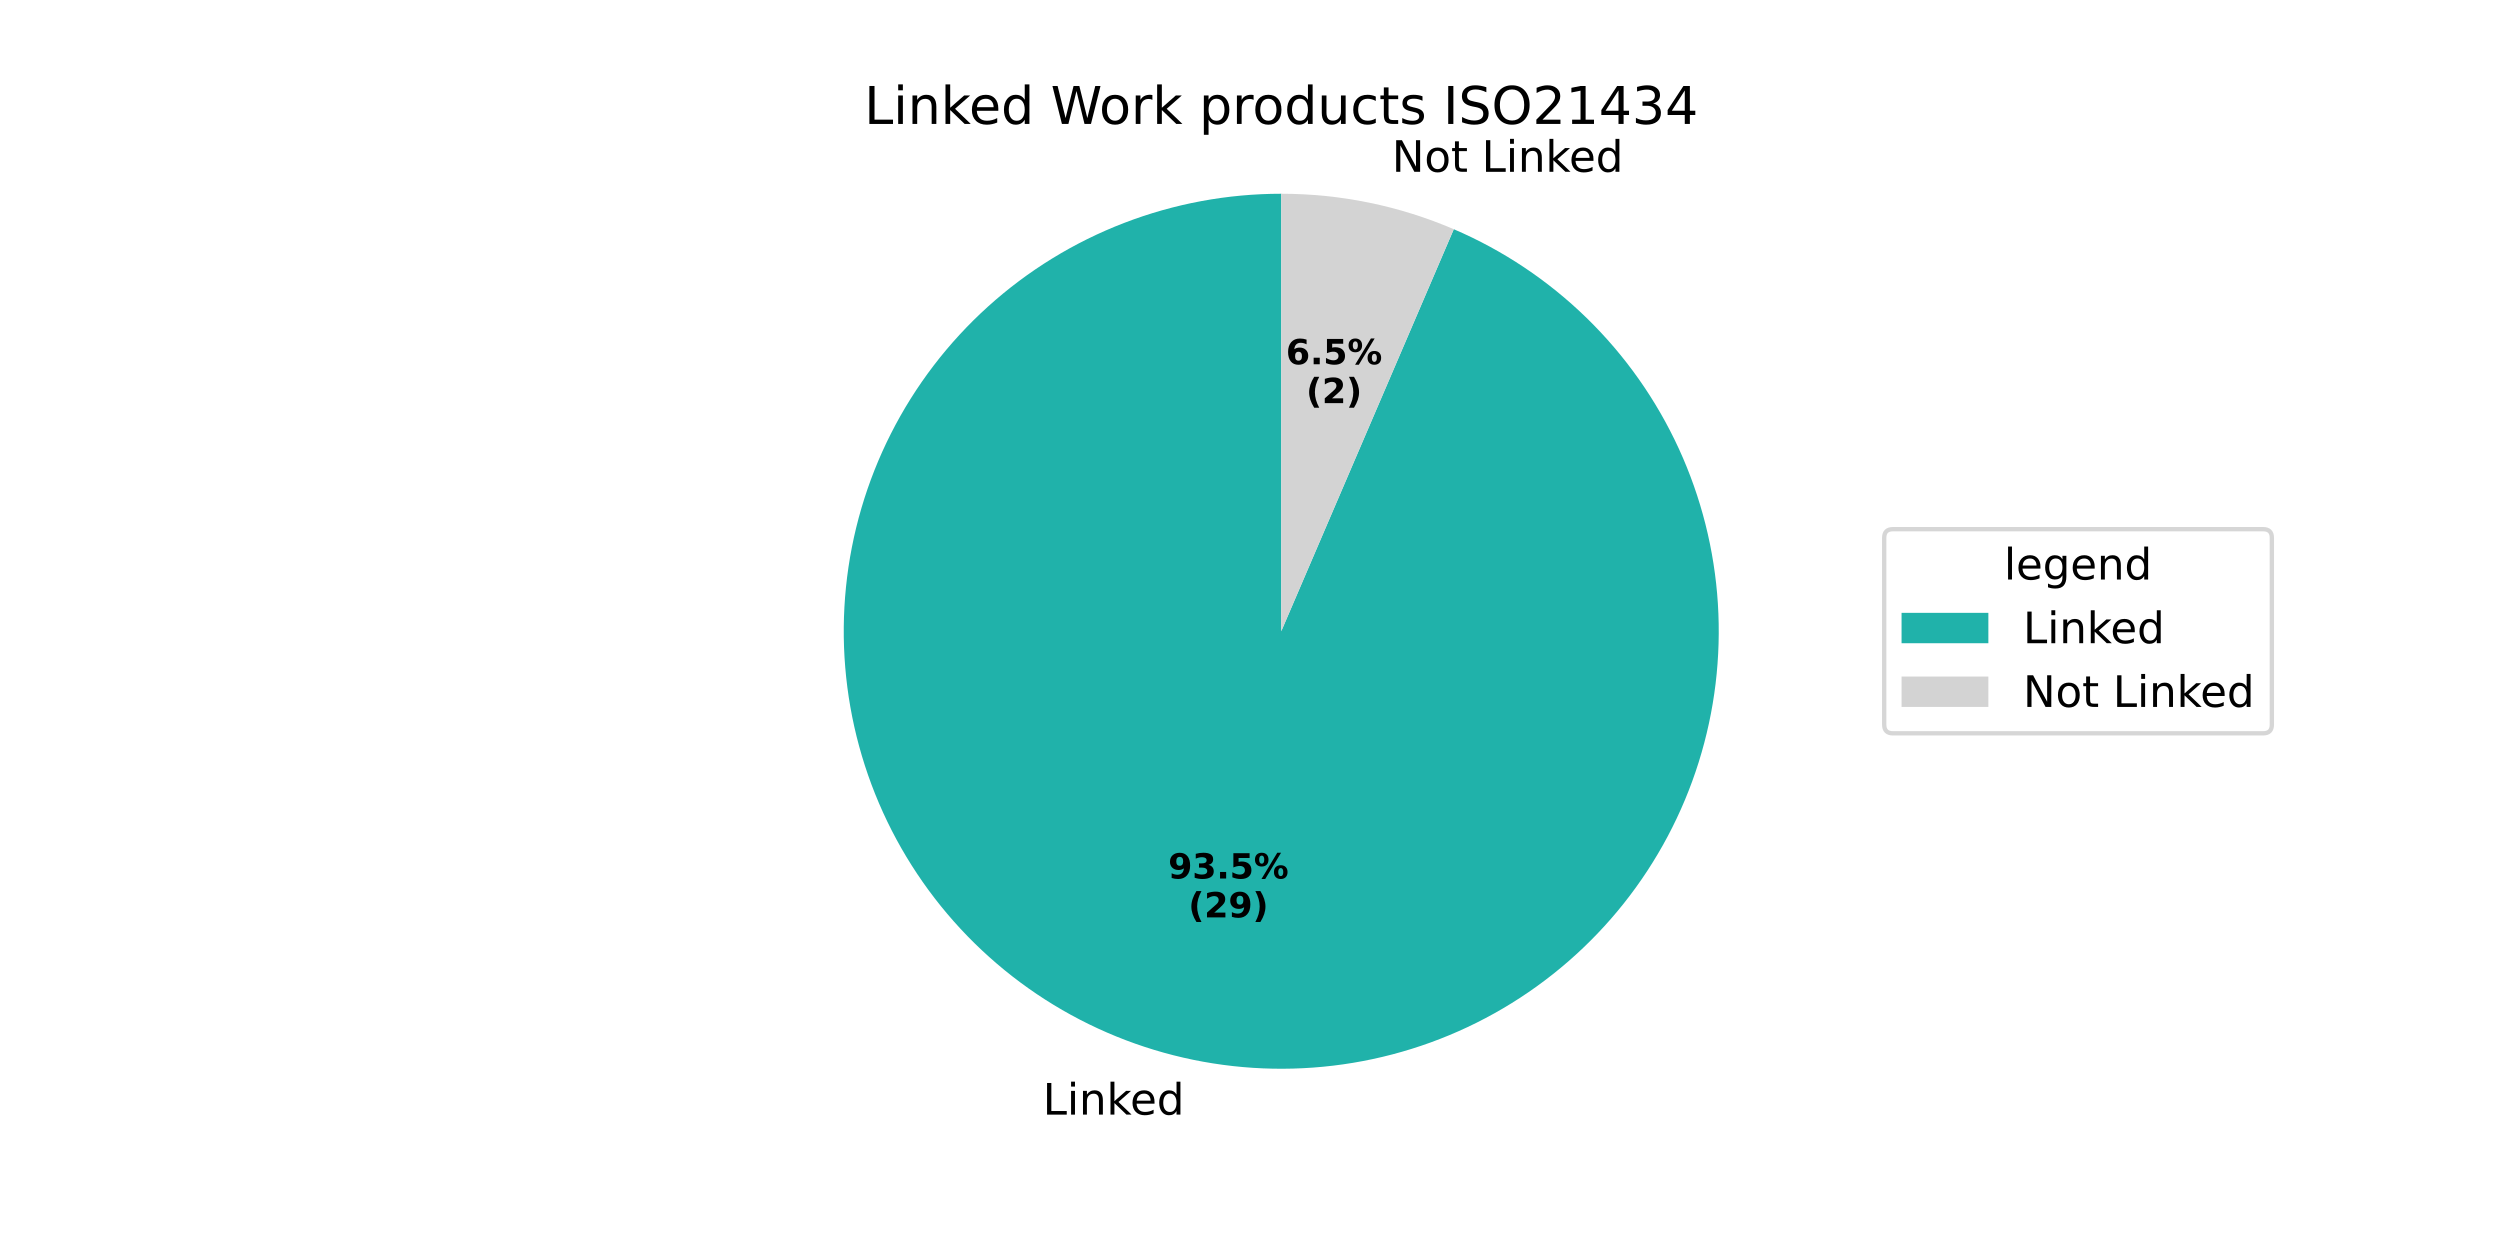
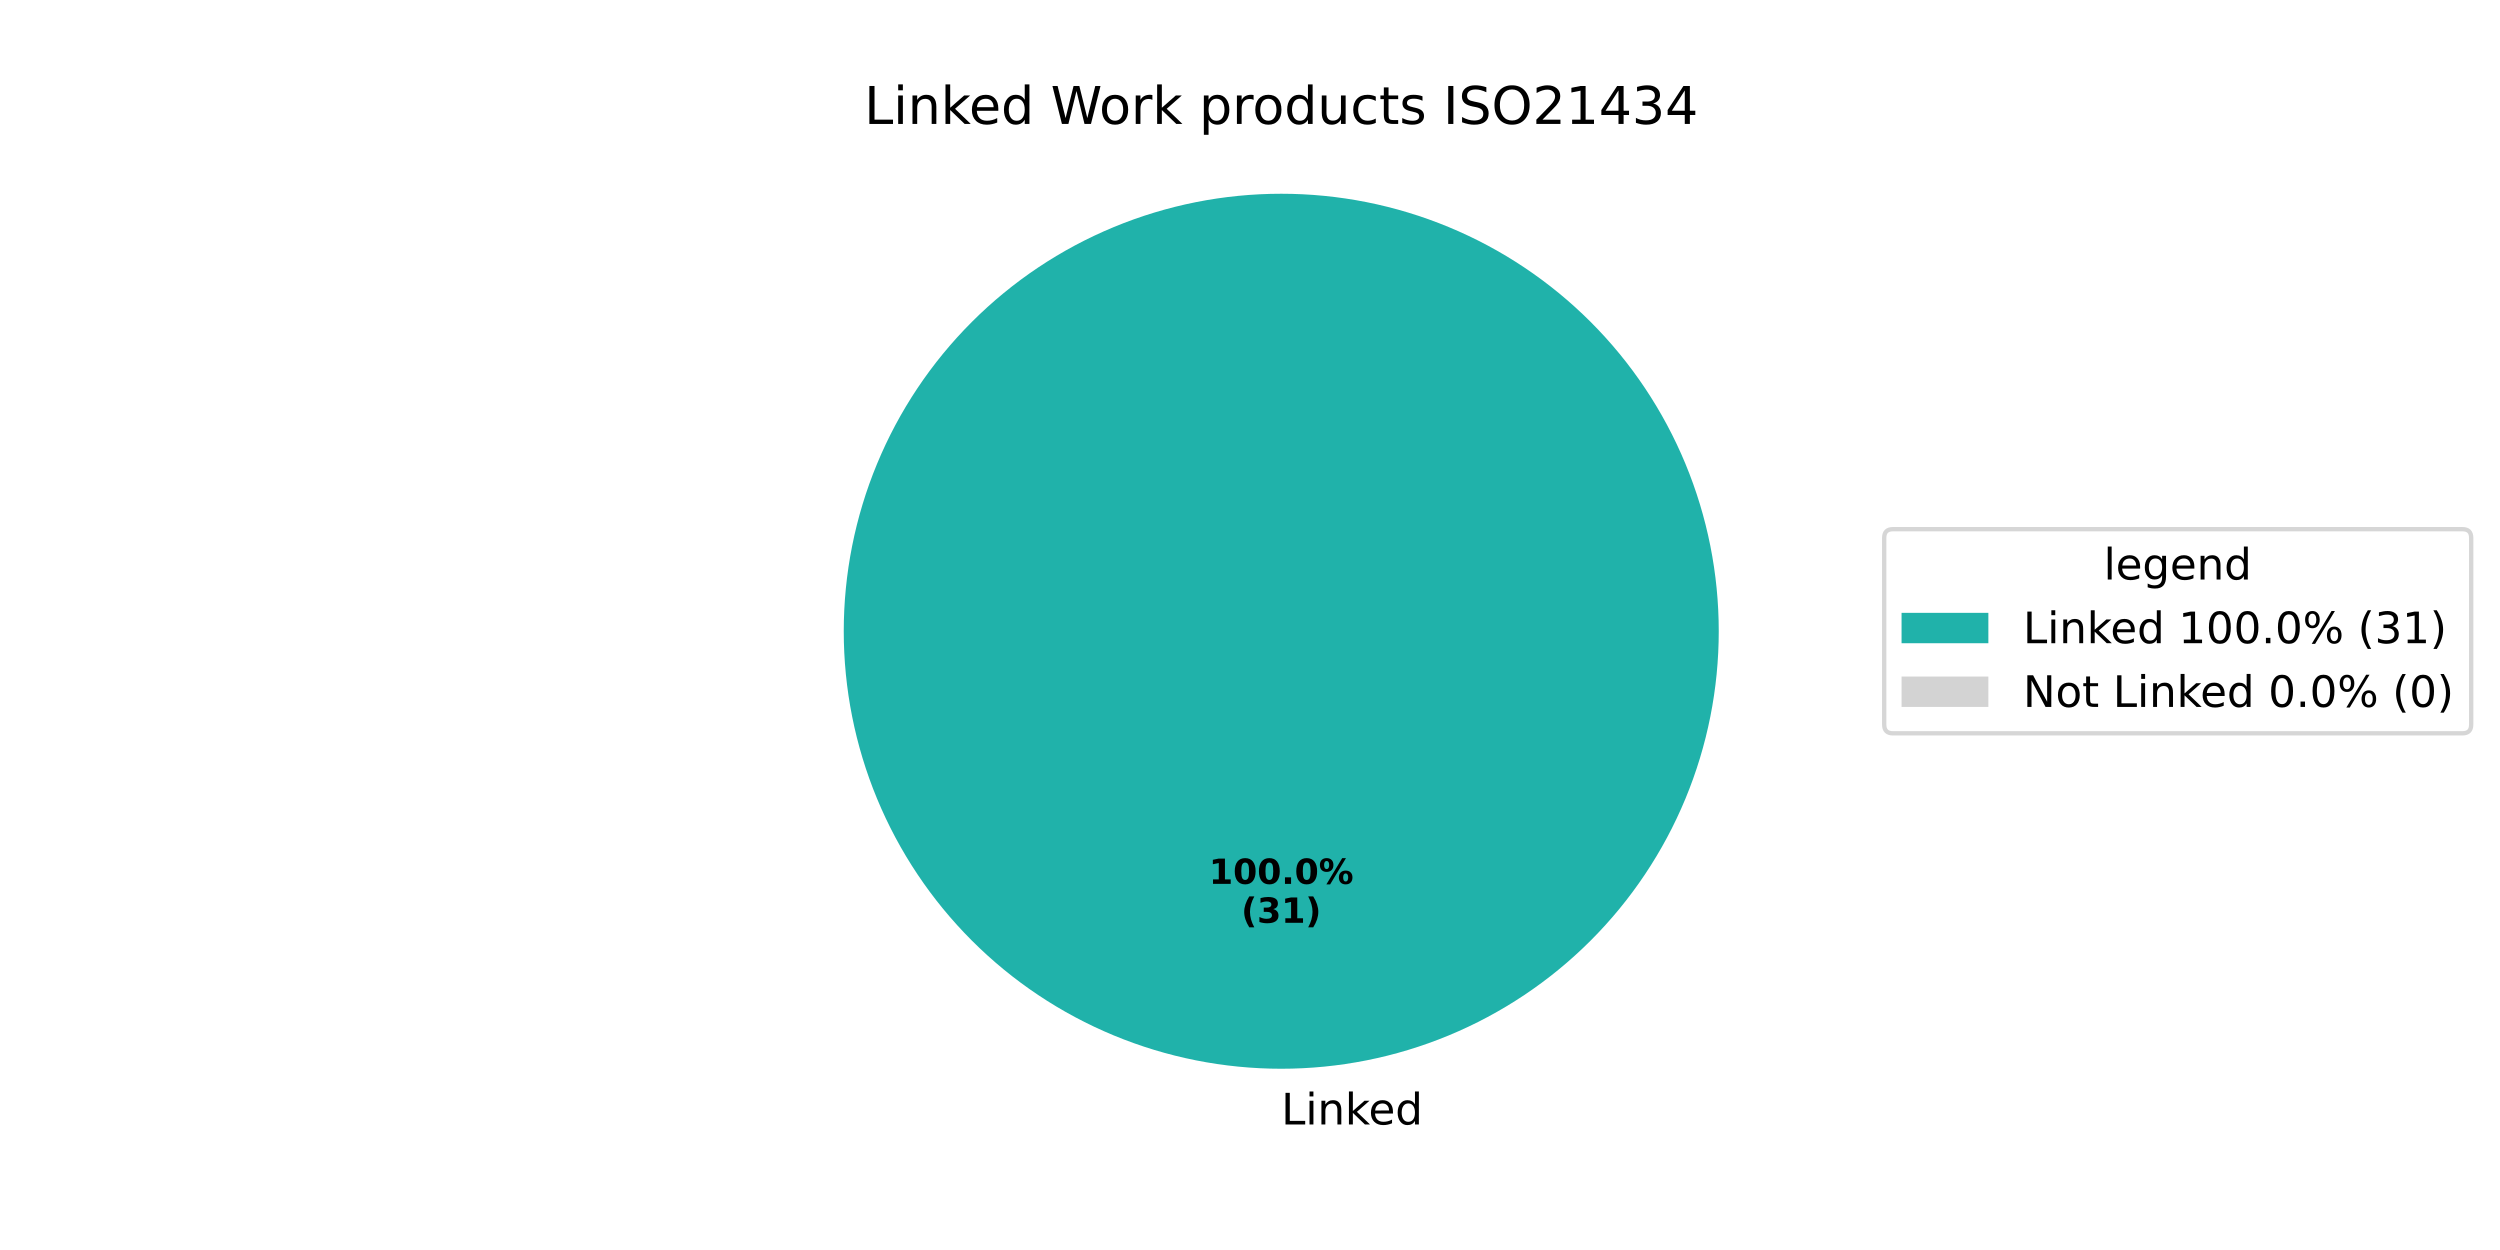
<svg xmlns="http://www.w3.org/2000/svg" xmlns:xlink="http://www.w3.org/1999/xlink" width="576pt" height="288pt" viewBox="0 0 576 288" version="1.1">
  <defs>
    <style type="text/css">*{stroke-linejoin: round; stroke-linecap: butt}</style>
  </defs>
  <g id="figure_1">
    <g id="patch_1">
      <path d="M 0 288  L 576 288  L 576 0  L 0 0  z " style="fill: #ffffff" />
    </g>
    <g id="axes_1">
      <g id="patch_2">
-         <path d="M 295.2 44.64  C 282.822 44.64 270.549 46.92 258.997 51.366  C 247.445 55.811 236.81 62.347 227.625 70.645  C 218.441 78.943 210.862 88.862 205.271 99.905  C 199.679 110.949 196.169 122.928 194.917 135.242  C 193.665 147.557 194.692 159.997 197.946 171.94  C 201.2 183.883 206.626 195.124 213.952 205.101  C 221.279 215.078 230.38 223.621 240.801 230.301  C 251.222 236.981 262.784 241.685 274.909 244.177  C 287.034 246.668 299.514 246.906 311.725 244.876  C 323.935 242.847 335.668 238.586 346.335 232.307  C 357.002 226.027 366.422 217.837 374.122 208.145  C 381.822 198.454 387.672 187.426 391.377 175.616  C 395.083 163.805 396.581 151.413 395.798 139.06  C 395.014 126.707 391.962 114.603 386.794 103.355  C 381.626 92.107 374.43 81.907 365.568 73.266  C 356.705 64.625 346.326 57.69 334.951 52.809  L 295.2 145.44  z " style="fill: #20b2aa" />
+         <path d="M 396 145.44  C 396 132.203 393.393 119.095 388.327 106.866  C 383.262 94.636 375.836 83.524 366.476 74.164  C 357.116 64.804 346.004 57.378 333.774 52.313  C 321.545 47.247 308.437 44.64 295.2 44.64  C 281.963 44.64 268.855 47.247 256.626 52.313  C 244.396 57.378 233.284 64.804 223.924 74.164  C 214.564 83.524 207.138 94.636 202.073 106.866  C 197.007 119.095 194.4 132.203 194.4 145.44  C 194.4 158.677 197.007 171.785 202.073 184.014  C 207.138 196.244 214.564 207.356 223.924 216.716  C 233.284 226.076 244.396 233.502 256.626 238.567  C 268.855 243.633 281.963 246.24 295.2 246.24  C 308.437 246.24 321.545 243.633 333.774 238.567  C 346.004 233.502 357.116 226.076 366.476 216.716  C 375.836 207.356 383.262 196.244 388.327 184.014  C 393.393 171.785 396 158.677 396 145.44  M 295.2 145.44  z " style="fill: #20b2aa" />
      </g>
      <g id="patch_3">
-         <path d="M 334.951 52.809  C 328.687 50.121 322.167 48.075 315.491 46.703  C 308.814 45.331 302.016 44.64 295.2 44.64  L 295.2 145.44  z " style="fill: #d3d3d3" />
+         <path d="M 295.2 44.64  C 295.2 44.64 295.2 44.64 295.2 44.64  L 295.2 145.44  z " style="fill: #d3d3d3" />
      </g>
      <g id="matplotlib.axis_1" />
      <g id="matplotlib.axis_2" />
      <g id="text_1">
-         <g transform="translate(240.2629 256.8097) scale(0.1 -0.1)">
+         <g transform="translate(295.2 259.0794) scale(0.1 -0.1)">
          <defs>
            <path id="DejaVuSans-4c" d="M 628 4666  L 1259 4666  L 1259 531  L 3531 531  L 3531 0  L 628 0  L 628 4666  z " transform="scale(0.015625)" />
            <path id="DejaVuSans-69" d="M 603 3500  L 1178 3500  L 1178 0  L 603 0  L 603 3500  z M 603 4863  L 1178 4863  L 1178 4134  L 603 4134  L 603 4863  z " transform="scale(0.015625)" />
            <path id="DejaVuSans-6e" d="M 3513 2113  L 3513 0  L 2938 0  L 2938 2094  Q 2938 2591 2744 2837  Q 2550 3084 2163 3084  Q 1697 3084 1428 2787  Q 1159 2491 1159 1978  L 1159 0  L 581 0  L 581 3500  L 1159 3500  L 1159 2956  Q 1366 3272 1645 3428  Q 1925 3584 2291 3584  Q 2894 3584 3203 3211  Q 3513 2838 3513 2113  z " transform="scale(0.015625)" />
            <path id="DejaVuSans-6b" d="M 581 4863  L 1159 4863  L 1159 1991  L 2875 3500  L 3609 3500  L 1753 1863  L 3688 0  L 2938 0  L 1159 1709  L 1159 0  L 581 0  L 581 4863  z " transform="scale(0.015625)" />
            <path id="DejaVuSans-65" d="M 3597 1894  L 3597 1613  L 953 1613  Q 991 1019 1311 708  Q 1631 397 2203 397  Q 2534 397 2845 478  Q 3156 559 3463 722  L 3463 178  Q 3153 47 2828 -22  Q 2503 -91 2169 -91  Q 1331 -91 842 396  Q 353 884 353 1716  Q 353 2575 817 3079  Q 1281 3584 2069 3584  Q 2775 3584 3186 3129  Q 3597 2675 3597 1894  z M 3022 2063  Q 3016 2534 2758 2815  Q 2500 3097 2075 3097  Q 1594 3097 1305 2825  Q 1016 2553 972 2059  L 3022 2063  z " transform="scale(0.015625)" />
            <path id="DejaVuSans-64" d="M 2906 2969  L 2906 4863  L 3481 4863  L 3481 0  L 2906 0  L 2906 525  Q 2725 213 2448 61  Q 2172 -91 1784 -91  Q 1150 -91 751 415  Q 353 922 353 1747  Q 353 2572 751 3078  Q 1150 3584 1784 3584  Q 2172 3584 2448 3432  Q 2725 3281 2906 2969  z M 947 1747  Q 947 1113 1208 752  Q 1469 391 1925 391  Q 2381 391 2643 752  Q 2906 1113 2906 1747  Q 2906 2381 2643 2742  Q 2381 3103 1925 3103  Q 1469 3103 1208 2742  Q 947 2381 947 1747  z " transform="scale(0.015625)" />
          </defs>
          <use xlink:href="#DejaVuSans-4c" />
          <use xlink:href="#DejaVuSans-69" transform="translate(55.71289 0)" />
          <use xlink:href="#DejaVuSans-6e" transform="translate(83.49609 0)" />
          <use xlink:href="#DejaVuSans-6b" transform="translate(146.875 0)" />
          <use xlink:href="#DejaVuSans-65" transform="translate(201.1602 0)" />
          <use xlink:href="#DejaVuSans-64" transform="translate(262.6836 0)" />
        </g>
      </g>
      <g id="text_2">
-         <g transform="translate(269.1486 202.4104) scale(0.08 -0.08)">
+         <g transform="translate(278.54 203.6484) scale(0.08 -0.08)">
          <defs>
-             <path id="DejaVuSans-Bold-39" d="M 641 103  L 641 966  Q 928 831 1190 764  Q 1453 697 1709 697  Q 2247 697 2547 995  Q 2847 1294 2900 1881  Q 2688 1725 2447 1647  Q 2206 1569 1925 1569  Q 1209 1569 770 1986  Q 331 2403 331 3084  Q 331 3838 820 4291  Q 1309 4744 2131 4744  Q 3044 4744 3544 4128  Q 4044 3513 4044 2388  Q 4044 1231 3459 570  Q 2875 -91 1856 -91  Q 1528 -91 1228 -42  Q 928 6 641 103  z M 2125 2350  Q 2441 2350 2600 2554  Q 2759 2759 2759 3169  Q 2759 3575 2600 3781  Q 2441 3988 2125 3988  Q 1809 3988 1650 3781  Q 1491 3575 1491 3169  Q 1491 2759 1650 2554  Q 1809 2350 2125 2350  z " transform="scale(0.015625)" />
-             <path id="DejaVuSans-Bold-33" d="M 2981 2516  Q 3453 2394 3698 2092  Q 3944 1791 3944 1325  Q 3944 631 3412 270  Q 2881 -91 1863 -91  Q 1503 -91 1142 -33  Q 781 25 428 141  L 428 1069  Q 766 900 1098 814  Q 1431 728 1753 728  Q 2231 728 2486 893  Q 2741 1059 2741 1369  Q 2741 1688 2480 1852  Q 2219 2016 1709 2016  L 1228 2016  L 1228 2791  L 1734 2791  Q 2188 2791 2409 2933  Q 2631 3075 2631 3366  Q 2631 3634 2415 3781  Q 2200 3928 1806 3928  Q 1516 3928 1219 3862  Q 922 3797 628 3669  L 628 4550  Q 984 4650 1334 4700  Q 1684 4750 2022 4750  Q 2931 4750 3382 4451  Q 3834 4153 3834 3553  Q 3834 3144 3618 2883  Q 3403 2622 2981 2516  z " transform="scale(0.015625)" />
+             <path id="DejaVuSans-Bold-31" d="M 750 831  L 1813 831  L 1813 3847  L 722 3622  L 722 4441  L 1806 4666  L 2950 4666  L 2950 831  L 4013 831  L 4013 0  L 750 0  L 750 831  z " transform="scale(0.015625)" />
+             <path id="DejaVuSans-Bold-30" d="M 2944 2338  Q 2944 3213 2780 3570  Q 2616 3928 2228 3928  Q 1841 3928 1675 3570  Q 1509 3213 1509 2338  Q 1509 1453 1675 1090  Q 1841 728 2228 728  Q 2613 728 2778 1090  Q 2944 1453 2944 2338  z M 4147 2328  Q 4147 1169 3647 539  Q 3147 -91 2228 -91  Q 1306 -91 806 539  Q 306 1169 306 2328  Q 306 3491 806 4120  Q 1306 4750 2228 4750  Q 3147 4750 3647 4120  Q 4147 3491 4147 2328  z " transform="scale(0.015625)" />
            <path id="DejaVuSans-Bold-2e" d="M 653 1209  L 1778 1209  L 1778 0  L 653 0  L 653 1209  z " transform="scale(0.015625)" />
-             <path id="DejaVuSans-Bold-35" d="M 678 4666  L 3669 4666  L 3669 3781  L 1638 3781  L 1638 3059  Q 1775 3097 1914 3117  Q 2053 3138 2203 3138  Q 3056 3138 3531 2711  Q 4006 2284 4006 1522  Q 4006 766 3489 337  Q 2972 -91 2053 -91  Q 1656 -91 1267 -14  Q 878 63 494 219  L 494 1166  Q 875 947 1217 837  Q 1559 728 1863 728  Q 2300 728 2551 942  Q 2803 1156 2803 1522  Q 2803 1891 2551 2103  Q 2300 2316 1863 2316  Q 1603 2316 1309 2248  Q 1016 2181 678 2041  L 678 4666  z " transform="scale(0.015625)" />
            <path id="DejaVuSans-Bold-25" d="M 4959 1925  Q 4738 1925 4616 1733  Q 4494 1541 4494 1184  Q 4494 825 4614 633  Q 4734 441 4959 441  Q 5184 441 5303 633  Q 5422 825 5422 1184  Q 5422 1541 5301 1733  Q 5181 1925 4959 1925  z M 4959 2450  Q 5541 2450 5875 2112  Q 6209 1775 6209 1184  Q 6209 594 5875 251  Q 5541 -91 4959 -91  Q 4378 -91 4042 251  Q 3706 594 3706 1184  Q 3706 1772 4042 2111  Q 4378 2450 4959 2450  z M 2094 -91  L 1403 -91  L 4319 4750  L 5013 4750  L 2094 -91  z M 1453 4750  Q 2034 4750 2367 4411  Q 2700 4072 2700 3481  Q 2700 2891 2367 2550  Q 2034 2209 1453 2209  Q 872 2209 539 2550  Q 206 2891 206 3481  Q 206 4072 539 4411  Q 872 4750 1453 4750  z M 1453 4225  Q 1228 4225 1106 4031  Q 984 3838 984 3481  Q 984 3122 1106 2926  Q 1228 2731 1453 2731  Q 1678 2731 1798 2926  Q 1919 3122 1919 3481  Q 1919 3838 1797 4031  Q 1675 4225 1453 4225  z " transform="scale(0.015625)" />
          </defs>
-           <use xlink:href="#DejaVuSans-Bold-39" />
-           <use xlink:href="#DejaVuSans-Bold-33" transform="translate(69.58008 0)" />
-           <use xlink:href="#DejaVuSans-Bold-2e" transform="translate(139.1602 0)" />
-           <use xlink:href="#DejaVuSans-Bold-35" transform="translate(177.1484 0)" />
-           <use xlink:href="#DejaVuSans-Bold-25" transform="translate(246.7285 0)" />
+           <use xlink:href="#DejaVuSans-Bold-31" />
+           <use xlink:href="#DejaVuSans-Bold-30" transform="translate(69.58008 0)" />
+           <use xlink:href="#DejaVuSans-Bold-30" transform="translate(139.1602 0)" />
+           <use xlink:href="#DejaVuSans-Bold-2e" transform="translate(208.7402 0)" />
+           <use xlink:href="#DejaVuSans-Bold-30" transform="translate(246.7285 0)" />
+           <use xlink:href="#DejaVuSans-Bold-25" transform="translate(316.3086 0)" />
        </g>
-         <g transform="translate(273.803 211.3686) scale(0.08 -0.08)">
+         <g transform="translate(285.9775 212.6066) scale(0.08 -0.08)">
          <defs>
            <path id="DejaVuSans-Bold-28" d="M 2413 -844  L 1484 -844  Q 1006 -72 778 623  Q 550 1319 550 2003  Q 550 2688 779 3389  Q 1009 4091 1484 4856  L 2413 4856  Q 2013 4116 1813 3408  Q 1613 2700 1613 2009  Q 1613 1319 1811 609  Q 2009 -100 2413 -844  z " transform="scale(0.015625)" />
-             <path id="DejaVuSans-Bold-32" d="M 1844 884  L 3897 884  L 3897 0  L 506 0  L 506 884  L 2209 2388  Q 2438 2594 2547 2791  Q 2656 2988 2656 3200  Q 2656 3528 2436 3728  Q 2216 3928 1850 3928  Q 1569 3928 1234 3808  Q 900 3688 519 3450  L 519 4475  Q 925 4609 1322 4679  Q 1719 4750 2100 4750  Q 2938 4750 3402 4381  Q 3866 4013 3866 3353  Q 3866 2972 3669 2642  Q 3472 2313 2841 1759  L 1844 884  z " transform="scale(0.015625)" />
+             <path id="DejaVuSans-Bold-33" d="M 2981 2516  Q 3453 2394 3698 2092  Q 3944 1791 3944 1325  Q 3944 631 3412 270  Q 2881 -91 1863 -91  Q 1503 -91 1142 -33  Q 781 25 428 141  L 428 1069  Q 766 900 1098 814  Q 1431 728 1753 728  Q 2231 728 2486 893  Q 2741 1059 2741 1369  Q 2741 1688 2480 1852  Q 2219 2016 1709 2016  L 1228 2016  L 1228 2791  L 1734 2791  Q 2188 2791 2409 2933  Q 2631 3075 2631 3366  Q 2631 3634 2415 3781  Q 2200 3928 1806 3928  Q 1516 3928 1219 3862  Q 922 3797 628 3669  L 628 4550  Q 984 4650 1334 4700  Q 1684 4750 2022 4750  Q 2931 4750 3382 4451  Q 3834 4153 3834 3553  Q 3834 3144 3618 2883  Q 3403 2622 2981 2516  z " transform="scale(0.015625)" />
            <path id="DejaVuSans-Bold-29" d="M 513 -844  Q 913 -100 1113 609  Q 1313 1319 1313 2009  Q 1313 2700 1113 3408  Q 913 4116 513 4856  L 1441 4856  Q 1916 4091 2145 3389  Q 2375 2688 2375 2003  Q 2375 1319 2147 623  Q 1919 -72 1441 -844  L 513 -844  z " transform="scale(0.015625)" />
          </defs>
          <use xlink:href="#DejaVuSans-Bold-28" />
-           <use xlink:href="#DejaVuSans-Bold-32" transform="translate(45.70312 0)" />
-           <use xlink:href="#DejaVuSans-Bold-39" transform="translate(115.2832 0)" />
+           <use xlink:href="#DejaVuSans-Bold-33" transform="translate(45.70312 0)" />
+           <use xlink:href="#DejaVuSans-Bold-31" transform="translate(115.2832 0)" />
          <use xlink:href="#DejaVuSans-Bold-29" transform="translate(184.8633 0)" />
        </g>
      </g>
      <g id="text_3">
-         <g transform="translate(317.5199 39.58909) scale(0.1 -0.1)">
+         <g transform="translate(199.1269 28.56) scale(0.12 -0.12)">
          <defs>
            <path id="DejaVuSans-20" transform="scale(0.015625)" />
-             <path id="DejaVuSans-4e" d="M 628 4666  L 1478 4666  L 3547 763  L 3547 4666  L 4159 4666  L 4159 0  L 3309 0  L 1241 3903  L 1241 0  L 628 0  L 628 4666  z " transform="scale(0.015625)" />
+             <path id="DejaVuSans-57" d="M 213 4666  L 850 4666  L 1831 722  L 2809 4666  L 3519 4666  L 4500 722  L 5478 4666  L 6119 4666  L 4947 0  L 4153 0  L 3169 4050  L 2175 0  L 1381 0  L 213 4666  z " transform="scale(0.015625)" />
            <path id="DejaVuSans-6f" d="M 1959 3097  Q 1497 3097 1228 2736  Q 959 2375 959 1747  Q 959 1119 1226 758  Q 1494 397 1959 397  Q 2419 397 2687 759  Q 2956 1122 2956 1747  Q 2956 2369 2687 2733  Q 2419 3097 1959 3097  z M 1959 3584  Q 2709 3584 3137 3096  Q 3566 2609 3566 1747  Q 3566 888 3137 398  Q 2709 -91 1959 -91  Q 1206 -91 779 398  Q 353 888 353 1747  Q 353 2609 779 3096  Q 1206 3584 1959 3584  z " transform="scale(0.015625)" />
-             <path id="DejaVuSans-74" d="M 1172 4494  L 1172 3500  L 2356 3500  L 2356 3053  L 1172 3053  L 1172 1153  Q 1172 725 1289 603  Q 1406 481 1766 481  L 2356 481  L 2356 0  L 1766 0  Q 1100 0 847 248  Q 594 497 594 1153  L 594 3053  L 172 3053  L 172 3500  L 594 3500  L 594 4494  L 1172 4494  z " transform="scale(0.015625)" />
-           </defs>
-           <use xlink:href="#DejaVuSans-20" />
-           <use xlink:href="#DejaVuSans-4e" transform="translate(31.78711 0)" />
-           <use xlink:href="#DejaVuSans-6f" transform="translate(106.5918 0)" />
-           <use xlink:href="#DejaVuSans-74" transform="translate(167.7734 0)" />
-           <use xlink:href="#DejaVuSans-20" transform="translate(206.9824 0)" />
-           <use xlink:href="#DejaVuSans-4c" transform="translate(238.7695 0)" />
-           <use xlink:href="#DejaVuSans-69" transform="translate(294.4824 0)" />
-           <use xlink:href="#DejaVuSans-6e" transform="translate(322.2656 0)" />
-           <use xlink:href="#DejaVuSans-6b" transform="translate(385.6445 0)" />
-           <use xlink:href="#DejaVuSans-65" transform="translate(439.9297 0)" />
-           <use xlink:href="#DejaVuSans-64" transform="translate(501.4531 0)" />
-         </g>
-       </g>
-       <g id="text_4">
-         <g transform="translate(296.2808 83.92641) scale(0.08 -0.08)">
-           <defs>
-             <path id="DejaVuSans-Bold-36" d="M 2316 2303  Q 2000 2303 1842 2098  Q 1684 1894 1684 1484  Q 1684 1075 1842 870  Q 2000 666 2316 666  Q 2634 666 2792 870  Q 2950 1075 2950 1484  Q 2950 1894 2792 2098  Q 2634 2303 2316 2303  z M 3803 4544  L 3803 3681  Q 3506 3822 3243 3889  Q 2981 3956 2731 3956  Q 2194 3956 1894 3657  Q 1594 3359 1544 2772  Q 1750 2925 1990 3001  Q 2231 3078 2516 3078  Q 3231 3078 3670 2659  Q 4109 2241 4109 1563  Q 4109 813 3618 361  Q 3128 -91 2303 -91  Q 1394 -91 895 523  Q 397 1138 397 2266  Q 397 3422 980 4083  Q 1563 4744 2578 4744  Q 2900 4744 3203 4694  Q 3506 4644 3803 4544  z " transform="scale(0.015625)" />
-           </defs>
-           <use xlink:href="#DejaVuSans-Bold-36" />
-           <use xlink:href="#DejaVuSans-Bold-2e" transform="translate(69.58008 0)" />
-           <use xlink:href="#DejaVuSans-Bold-35" transform="translate(107.5684 0)" />
-           <use xlink:href="#DejaVuSans-Bold-25" transform="translate(177.1484 0)" />
-         </g>
-         <g transform="translate(300.9351 92.88466) scale(0.08 -0.08)">
-           <use xlink:href="#DejaVuSans-Bold-28" />
-           <use xlink:href="#DejaVuSans-Bold-32" transform="translate(45.70312 0)" />
-           <use xlink:href="#DejaVuSans-Bold-29" transform="translate(115.2832 0)" />
-         </g>
-       </g>
-       <g id="text_5">
-         <g transform="translate(199.1269 28.56) scale(0.12 -0.12)">
-           <defs>
-             <path id="DejaVuSans-57" d="M 213 4666  L 850 4666  L 1831 722  L 2809 4666  L 3519 4666  L 4500 722  L 5478 4666  L 6119 4666  L 4947 0  L 4153 0  L 3169 4050  L 2175 0  L 1381 0  L 213 4666  z " transform="scale(0.015625)" />
            <path id="DejaVuSans-72" d="M 2631 2963  Q 2534 3019 2420 3045  Q 2306 3072 2169 3072  Q 1681 3072 1420 2755  Q 1159 2438 1159 1844  L 1159 0  L 581 0  L 581 3500  L 1159 3500  L 1159 2956  Q 1341 3275 1631 3429  Q 1922 3584 2338 3584  Q 2397 3584 2469 3576  Q 2541 3569 2628 3553  L 2631 2963  z " transform="scale(0.015625)" />
            <path id="DejaVuSans-70" d="M 1159 525  L 1159 -1331  L 581 -1331  L 581 3500  L 1159 3500  L 1159 2969  Q 1341 3281 1617 3432  Q 1894 3584 2278 3584  Q 2916 3584 3314 3078  Q 3713 2572 3713 1747  Q 3713 922 3314 415  Q 2916 -91 2278 -91  Q 1894 -91 1617 61  Q 1341 213 1159 525  z M 3116 1747  Q 3116 2381 2855 2742  Q 2594 3103 2138 3103  Q 1681 3103 1420 2742  Q 1159 2381 1159 1747  Q 1159 1113 1420 752  Q 1681 391 2138 391  Q 2594 391 2855 752  Q 3116 1113 3116 1747  z " transform="scale(0.015625)" />
            <path id="DejaVuSans-75" d="M 544 1381  L 544 3500  L 1119 3500  L 1119 1403  Q 1119 906 1312 657  Q 1506 409 1894 409  Q 2359 409 2629 706  Q 2900 1003 2900 1516  L 2900 3500  L 3475 3500  L 3475 0  L 2900 0  L 2900 538  Q 2691 219 2414 64  Q 2138 -91 1772 -91  Q 1169 -91 856 284  Q 544 659 544 1381  z M 1991 3584  L 1991 3584  z " transform="scale(0.015625)" />
            <path id="DejaVuSans-63" d="M 3122 3366  L 3122 2828  Q 2878 2963 2633 3030  Q 2388 3097 2138 3097  Q 1578 3097 1268 2742  Q 959 2388 959 1747  Q 959 1106 1268 751  Q 1578 397 2138 397  Q 2388 397 2633 464  Q 2878 531 3122 666  L 3122 134  Q 2881 22 2623 -34  Q 2366 -91 2075 -91  Q 1284 -91 818 406  Q 353 903 353 1747  Q 353 2603 823 3093  Q 1294 3584 2113 3584  Q 2378 3584 2631 3529  Q 2884 3475 3122 3366  z " transform="scale(0.015625)" />
+             <path id="DejaVuSans-74" d="M 1172 4494  L 1172 3500  L 2356 3500  L 2356 3053  L 1172 3053  L 1172 1153  Q 1172 725 1289 603  Q 1406 481 1766 481  L 2356 481  L 2356 0  L 1766 0  Q 1100 0 847 248  Q 594 497 594 1153  L 594 3053  L 172 3053  L 172 3500  L 594 3500  L 594 4494  L 1172 4494  z " transform="scale(0.015625)" />
            <path id="DejaVuSans-73" d="M 2834 3397  L 2834 2853  Q 2591 2978 2328 3040  Q 2066 3103 1784 3103  Q 1356 3103 1142 2972  Q 928 2841 928 2578  Q 928 2378 1081 2264  Q 1234 2150 1697 2047  L 1894 2003  Q 2506 1872 2764 1633  Q 3022 1394 3022 966  Q 3022 478 2636 193  Q 2250 -91 1575 -91  Q 1294 -91 989 -36  Q 684 19 347 128  L 347 722  Q 666 556 975 473  Q 1284 391 1588 391  Q 1994 391 2212 530  Q 2431 669 2431 922  Q 2431 1156 2273 1281  Q 2116 1406 1581 1522  L 1381 1569  Q 847 1681 609 1914  Q 372 2147 372 2553  Q 372 3047 722 3315  Q 1072 3584 1716 3584  Q 2034 3584 2315 3537  Q 2597 3491 2834 3397  z " transform="scale(0.015625)" />
            <path id="DejaVuSans-49" d="M 628 4666  L 1259 4666  L 1259 0  L 628 0  L 628 4666  z " transform="scale(0.015625)" />
            <path id="DejaVuSans-53" d="M 3425 4513  L 3425 3897  Q 3066 4069 2747 4153  Q 2428 4238 2131 4238  Q 1616 4238 1336 4038  Q 1056 3838 1056 3469  Q 1056 3159 1242 3001  Q 1428 2844 1947 2747  L 2328 2669  Q 3034 2534 3370 2195  Q 3706 1856 3706 1288  Q 3706 609 3251 259  Q 2797 -91 1919 -91  Q 1588 -91 1214 -16  Q 841 59 441 206  L 441 856  Q 825 641 1194 531  Q 1563 422 1919 422  Q 2459 422 2753 634  Q 3047 847 3047 1241  Q 3047 1584 2836 1778  Q 2625 1972 2144 2069  L 1759 2144  Q 1053 2284 737 2584  Q 422 2884 422 3419  Q 422 4038 858 4394  Q 1294 4750 2059 4750  Q 2388 4750 2728 4690  Q 3069 4631 3425 4513  z " transform="scale(0.015625)" />
            <path id="DejaVuSans-4f" d="M 2522 4238  Q 1834 4238 1429 3725  Q 1025 3213 1025 2328  Q 1025 1447 1429 934  Q 1834 422 2522 422  Q 3209 422 3611 934  Q 4013 1447 4013 2328  Q 4013 3213 3611 3725  Q 3209 4238 2522 4238  z M 2522 4750  Q 3503 4750 4090 4092  Q 4678 3434 4678 2328  Q 4678 1225 4090 567  Q 3503 -91 2522 -91  Q 1538 -91 948 565  Q 359 1222 359 2328  Q 359 3434 948 4092  Q 1538 4750 2522 4750  z " transform="scale(0.015625)" />
            <path id="DejaVuSans-32" d="M 1228 531  L 3431 531  L 3431 0  L 469 0  L 469 531  Q 828 903 1448 1529  Q 2069 2156 2228 2338  Q 2531 2678 2651 2914  Q 2772 3150 2772 3378  Q 2772 3750 2511 3984  Q 2250 4219 1831 4219  Q 1534 4219 1204 4116  Q 875 4013 500 3803  L 500 4441  Q 881 4594 1212 4672  Q 1544 4750 1819 4750  Q 2544 4750 2975 4387  Q 3406 4025 3406 3419  Q 3406 3131 3298 2873  Q 3191 2616 2906 2266  Q 2828 2175 2409 1742  Q 1991 1309 1228 531  z " transform="scale(0.015625)" />
            <path id="DejaVuSans-31" d="M 794 531  L 1825 531  L 1825 4091  L 703 3866  L 703 4441  L 1819 4666  L 2450 4666  L 2450 531  L 3481 531  L 3481 0  L 794 0  L 794 531  z " transform="scale(0.015625)" />
            <path id="DejaVuSans-34" d="M 2419 4116  L 825 1625  L 2419 1625  L 2419 4116  z M 2253 4666  L 3047 4666  L 3047 1625  L 3713 1625  L 3713 1100  L 3047 1100  L 3047 0  L 2419 0  L 2419 1100  L 313 1100  L 313 1709  L 2253 4666  z " transform="scale(0.015625)" />
            <path id="DejaVuSans-33" d="M 2597 2516  Q 3050 2419 3304 2112  Q 3559 1806 3559 1356  Q 3559 666 3084 287  Q 2609 -91 1734 -91  Q 1441 -91 1130 -33  Q 819 25 488 141  L 488 750  Q 750 597 1062 519  Q 1375 441 1716 441  Q 2309 441 2620 675  Q 2931 909 2931 1356  Q 2931 1769 2642 2001  Q 2353 2234 1838 2234  L 1294 2234  L 1294 2753  L 1863 2753  Q 2328 2753 2575 2939  Q 2822 3125 2822 3475  Q 2822 3834 2567 4026  Q 2313 4219 1838 4219  Q 1578 4219 1281 4162  Q 984 4106 628 3988  L 628 4550  Q 988 4650 1302 4700  Q 1616 4750 1894 4750  Q 2613 4750 3031 4423  Q 3450 4097 3450 3541  Q 3450 3153 3228 2886  Q 3006 2619 2597 2516  z " transform="scale(0.015625)" />
          </defs>
          <use xlink:href="#DejaVuSans-4c" />
          <use xlink:href="#DejaVuSans-69" transform="translate(55.71289 0)" />
          <use xlink:href="#DejaVuSans-6e" transform="translate(83.49609 0)" />
          <use xlink:href="#DejaVuSans-6b" transform="translate(146.875 0)" />
          <use xlink:href="#DejaVuSans-65" transform="translate(201.1602 0)" />
          <use xlink:href="#DejaVuSans-64" transform="translate(262.6836 0)" />
          <use xlink:href="#DejaVuSans-20" transform="translate(326.1602 0)" />
          <use xlink:href="#DejaVuSans-57" transform="translate(357.9473 0)" />
          <use xlink:href="#DejaVuSans-6f" transform="translate(450.9492 0)" />
          <use xlink:href="#DejaVuSans-72" transform="translate(512.1309 0)" />
          <use xlink:href="#DejaVuSans-6b" transform="translate(553.2441 0)" />
          <use xlink:href="#DejaVuSans-20" transform="translate(611.1543 0)" />
          <use xlink:href="#DejaVuSans-70" transform="translate(642.9414 0)" />
          <use xlink:href="#DejaVuSans-72" transform="translate(706.418 0)" />
          <use xlink:href="#DejaVuSans-6f" transform="translate(745.2812 0)" />
          <use xlink:href="#DejaVuSans-64" transform="translate(806.4629 0)" />
          <use xlink:href="#DejaVuSans-75" transform="translate(869.9395 0)" />
          <use xlink:href="#DejaVuSans-63" transform="translate(933.3184 0)" />
          <use xlink:href="#DejaVuSans-74" transform="translate(988.2988 0)" />
          <use xlink:href="#DejaVuSans-73" transform="translate(1027.508 0)" />
          <use xlink:href="#DejaVuSans-20" transform="translate(1079.607 0)" />
          <use xlink:href="#DejaVuSans-49" transform="translate(1111.395 0)" />
          <use xlink:href="#DejaVuSans-53" transform="translate(1140.887 0)" />
          <use xlink:href="#DejaVuSans-4f" transform="translate(1204.363 0)" />
          <use xlink:href="#DejaVuSans-32" transform="translate(1283.074 0)" />
          <use xlink:href="#DejaVuSans-31" transform="translate(1346.697 0)" />
          <use xlink:href="#DejaVuSans-34" transform="translate(1410.32 0)" />
          <use xlink:href="#DejaVuSans-33" transform="translate(1473.943 0)" />
          <use xlink:href="#DejaVuSans-34" transform="translate(1537.566 0)" />
        </g>
      </g>
      <g id="legend_1">
        <g id="patch_4">
-           <path d="M 436.12 168.957  L 521.436 168.957  Q 523.436 168.957 523.436 166.957  L 523.436 123.923  Q 523.436 121.923 521.436 121.923  L 436.12 121.923  Q 434.12 121.923 434.12 123.923  L 434.12 166.957  Q 434.12 168.957 436.12 168.957  z " style="fill: #ffffff; opacity: 0.8; stroke: #cccccc; stroke-linejoin: miter" />
+           <path d="M 436.12 168.957  L 567.362 168.957  Q 569.362 168.957 569.362 166.957  L 569.362 123.923  Q 569.362 121.923 567.362 121.923  L 436.12 121.923  Q 434.12 121.923 434.12 123.923  L 434.12 166.957  Q 434.12 168.957 436.12 168.957  z " style="fill: #ffffff; opacity: 0.8; stroke: #cccccc; stroke-linejoin: miter" />
        </g>
-         <g id="text_6">
-           <g transform="translate(461.7184 133.5213) scale(0.1 -0.1)">
+         <g id="text_4">
+           <g transform="translate(484.6817 133.5213) scale(0.1 -0.1)">
            <defs>
              <path id="DejaVuSans-6c" d="M 603 4863  L 1178 4863  L 1178 0  L 603 0  L 603 4863  z " transform="scale(0.015625)" />
              <path id="DejaVuSans-67" d="M 2906 1791  Q 2906 2416 2648 2759  Q 2391 3103 1925 3103  Q 1463 3103 1205 2759  Q 947 2416 947 1791  Q 947 1169 1205 825  Q 1463 481 1925 481  Q 2391 481 2648 825  Q 2906 1169 2906 1791  z M 3481 434  Q 3481 -459 3084 -895  Q 2688 -1331 1869 -1331  Q 1566 -1331 1297 -1286  Q 1028 -1241 775 -1147  L 775 -588  Q 1028 -725 1275 -790  Q 1522 -856 1778 -856  Q 2344 -856 2625 -561  Q 2906 -266 2906 331  L 2906 616  Q 2728 306 2450 153  Q 2172 0 1784 0  Q 1141 0 747 490  Q 353 981 353 1791  Q 353 2603 747 3093  Q 1141 3584 1784 3584  Q 2172 3584 2450 3431  Q 2728 3278 2906 2969  L 2906 3500  L 3481 3500  L 3481 434  z " transform="scale(0.015625)" />
            </defs>
            <use xlink:href="#DejaVuSans-6c" />
            <use xlink:href="#DejaVuSans-65" transform="translate(27.7832 0)" />
            <use xlink:href="#DejaVuSans-67" transform="translate(89.30664 0)" />
            <use xlink:href="#DejaVuSans-65" transform="translate(152.7832 0)" />
            <use xlink:href="#DejaVuSans-6e" transform="translate(214.3066 0)" />
            <use xlink:href="#DejaVuSans-64" transform="translate(277.6855 0)" />
          </g>
        </g>
        <g id="patch_5">
          <path d="M 438.12 148.199  L 458.12 148.199  L 458.12 141.199  L 438.12 141.199  z " style="fill: #20b2aa" />
        </g>
-         <g id="text_7">
+         <g id="text_5">
          <g transform="translate(466.12 148.1994) scale(0.1 -0.1)">
+             <defs>
+               <path id="DejaVuSans-30" d="M 2034 4250  Q 1547 4250 1301 3770  Q 1056 3291 1056 2328  Q 1056 1369 1301 889  Q 1547 409 2034 409  Q 2525 409 2770 889  Q 3016 1369 3016 2328  Q 3016 3291 2770 3770  Q 2525 4250 2034 4250  z M 2034 4750  Q 2819 4750 3233 4129  Q 3647 3509 3647 2328  Q 3647 1150 3233 529  Q 2819 -91 2034 -91  Q 1250 -91 836 529  Q 422 1150 422 2328  Q 422 3509 836 4129  Q 1250 4750 2034 4750  z " transform="scale(0.015625)" />
+               <path id="DejaVuSans-2e" d="M 684 794  L 1344 794  L 1344 0  L 684 0  L 684 794  z " transform="scale(0.015625)" />
+               <path id="DejaVuSans-25" d="M 4653 2053  Q 4381 2053 4226 1822  Q 4072 1591 4072 1178  Q 4072 772 4226 539  Q 4381 306 4653 306  Q 4919 306 5073 539  Q 5228 772 5228 1178  Q 5228 1588 5073 1820  Q 4919 2053 4653 2053  z M 4653 2450  Q 5147 2450 5437 2106  Q 5728 1763 5728 1178  Q 5728 594 5436 251  Q 5144 -91 4653 -91  Q 4153 -91 3862 251  Q 3572 594 3572 1178  Q 3572 1766 3864 2108  Q 4156 2450 4653 2450  z M 1428 4353  Q 1159 4353 1004 4120  Q 850 3888 850 3481  Q 850 3069 1003 2837  Q 1156 2606 1428 2606  Q 1700 2606 1854 2837  Q 2009 3069 2009 3481  Q 2009 3884 1853 4118  Q 1697 4353 1428 4353  z M 4250 4750  L 4750 4750  L 1831 -91  L 1331 -91  L 4250 4750  z M 1428 4750  Q 1922 4750 2215 4408  Q 2509 4066 2509 3481  Q 2509 2891 2217 2550  Q 1925 2209 1428 2209  Q 931 2209 642 2551  Q 353 2894 353 3481  Q 353 4063 643 4406  Q 934 4750 1428 4750  z " transform="scale(0.015625)" />
+               <path id="DejaVuSans-28" d="M 1984 4856  Q 1566 4138 1362 3434  Q 1159 2731 1159 2009  Q 1159 1288 1364 580  Q 1569 -128 1984 -844  L 1484 -844  Q 1016 -109 783 600  Q 550 1309 550 2009  Q 550 2706 781 3412  Q 1013 4119 1484 4856  L 1984 4856  z " transform="scale(0.015625)" />
+               <path id="DejaVuSans-29" d="M 513 4856  L 1013 4856  Q 1481 4119 1714 3412  Q 1947 2706 1947 2009  Q 1947 1309 1714 600  Q 1481 -109 1013 -844  L 513 -844  Q 928 -128 1133 580  Q 1338 1288 1338 2009  Q 1338 2731 1133 3434  Q 928 4138 513 4856  z " transform="scale(0.015625)" />
+             </defs>
            <use xlink:href="#DejaVuSans-4c" />
            <use xlink:href="#DejaVuSans-69" transform="translate(55.71289 0)" />
            <use xlink:href="#DejaVuSans-6e" transform="translate(83.49609 0)" />
            <use xlink:href="#DejaVuSans-6b" transform="translate(146.875 0)" />
            <use xlink:href="#DejaVuSans-65" transform="translate(201.1602 0)" />
            <use xlink:href="#DejaVuSans-64" transform="translate(262.6836 0)" />
+             <use xlink:href="#DejaVuSans-20" transform="translate(326.1602 0)" />
+             <use xlink:href="#DejaVuSans-31" transform="translate(357.9473 0)" />
+             <use xlink:href="#DejaVuSans-30" transform="translate(421.5703 0)" />
+             <use xlink:href="#DejaVuSans-30" transform="translate(485.1934 0)" />
+             <use xlink:href="#DejaVuSans-2e" transform="translate(548.8164 0)" />
+             <use xlink:href="#DejaVuSans-30" transform="translate(580.6035 0)" />
+             <use xlink:href="#DejaVuSans-25" transform="translate(644.2266 0)" />
+             <use xlink:href="#DejaVuSans-20" transform="translate(739.2461 0)" />
+             <use xlink:href="#DejaVuSans-28" transform="translate(771.0332 0)" />
+             <use xlink:href="#DejaVuSans-33" transform="translate(810.0469 0)" />
+             <use xlink:href="#DejaVuSans-31" transform="translate(873.6699 0)" />
+             <use xlink:href="#DejaVuSans-29" transform="translate(937.293 0)" />
          </g>
        </g>
        <g id="patch_6">
          <path d="M 438.12 162.877  L 458.12 162.877  L 458.12 155.877  L 438.12 155.877  z " style="fill: #d3d3d3" />
        </g>
-         <g id="text_8">
+         <g id="text_6">
          <g transform="translate(466.12 162.8775) scale(0.1 -0.1)">
+             <defs>
+               <path id="DejaVuSans-4e" d="M 628 4666  L 1478 4666  L 3547 763  L 3547 4666  L 4159 4666  L 4159 0  L 3309 0  L 1241 3903  L 1241 0  L 628 0  L 628 4666  z " transform="scale(0.015625)" />
+             </defs>
            <use xlink:href="#DejaVuSans-4e" />
            <use xlink:href="#DejaVuSans-6f" transform="translate(74.80469 0)" />
            <use xlink:href="#DejaVuSans-74" transform="translate(135.9863 0)" />
            <use xlink:href="#DejaVuSans-20" transform="translate(175.1953 0)" />
            <use xlink:href="#DejaVuSans-4c" transform="translate(206.9824 0)" />
            <use xlink:href="#DejaVuSans-69" transform="translate(262.6953 0)" />
            <use xlink:href="#DejaVuSans-6e" transform="translate(290.4785 0)" />
            <use xlink:href="#DejaVuSans-6b" transform="translate(353.8574 0)" />
            <use xlink:href="#DejaVuSans-65" transform="translate(408.1426 0)" />
            <use xlink:href="#DejaVuSans-64" transform="translate(469.666 0)" />
+             <use xlink:href="#DejaVuSans-20" transform="translate(533.1426 0)" />
+             <use xlink:href="#DejaVuSans-30" transform="translate(564.9297 0)" />
+             <use xlink:href="#DejaVuSans-2e" transform="translate(628.5527 0)" />
+             <use xlink:href="#DejaVuSans-30" transform="translate(660.3398 0)" />
+             <use xlink:href="#DejaVuSans-25" transform="translate(723.9629 0)" />
+             <use xlink:href="#DejaVuSans-20" transform="translate(818.9824 0)" />
+             <use xlink:href="#DejaVuSans-28" transform="translate(850.7695 0)" />
+             <use xlink:href="#DejaVuSans-30" transform="translate(889.7832 0)" />
+             <use xlink:href="#DejaVuSans-29" transform="translate(953.4062 0)" />
          </g>
        </g>
      </g>
    </g>
  </g>
</svg>
